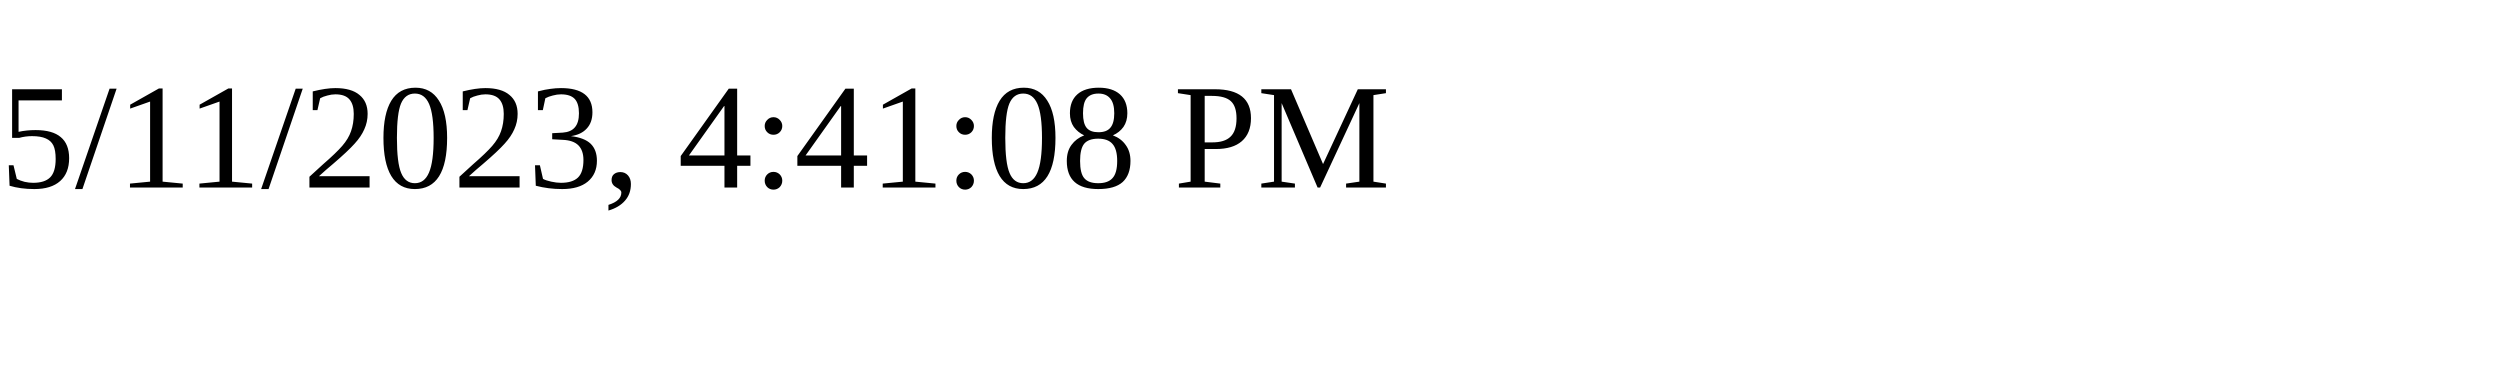
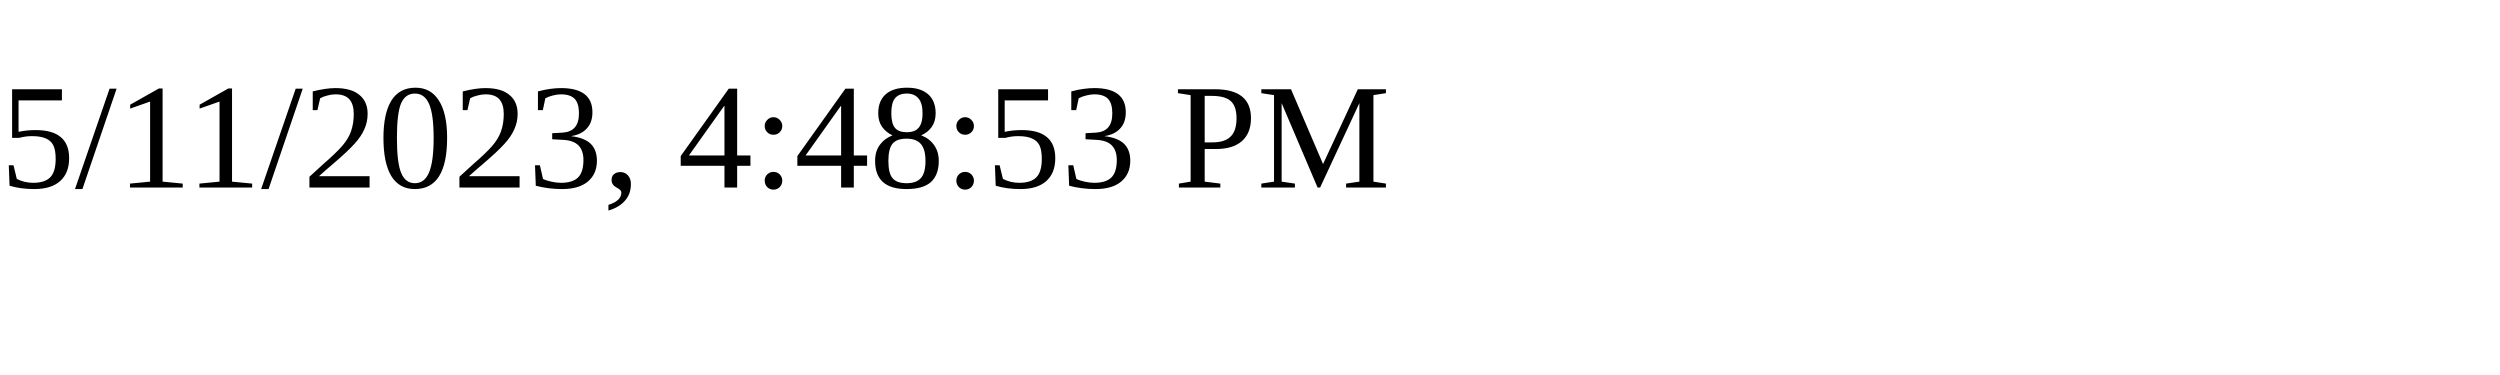
<svg xmlns="http://www.w3.org/2000/svg" height="30" width="200">
-   <text x="0" y="15">5/11/2023, 4:41:08 PM</text>
+   <text x="0" y="15">5/11/2023, 4:48:53 PM</text>
</svg>
